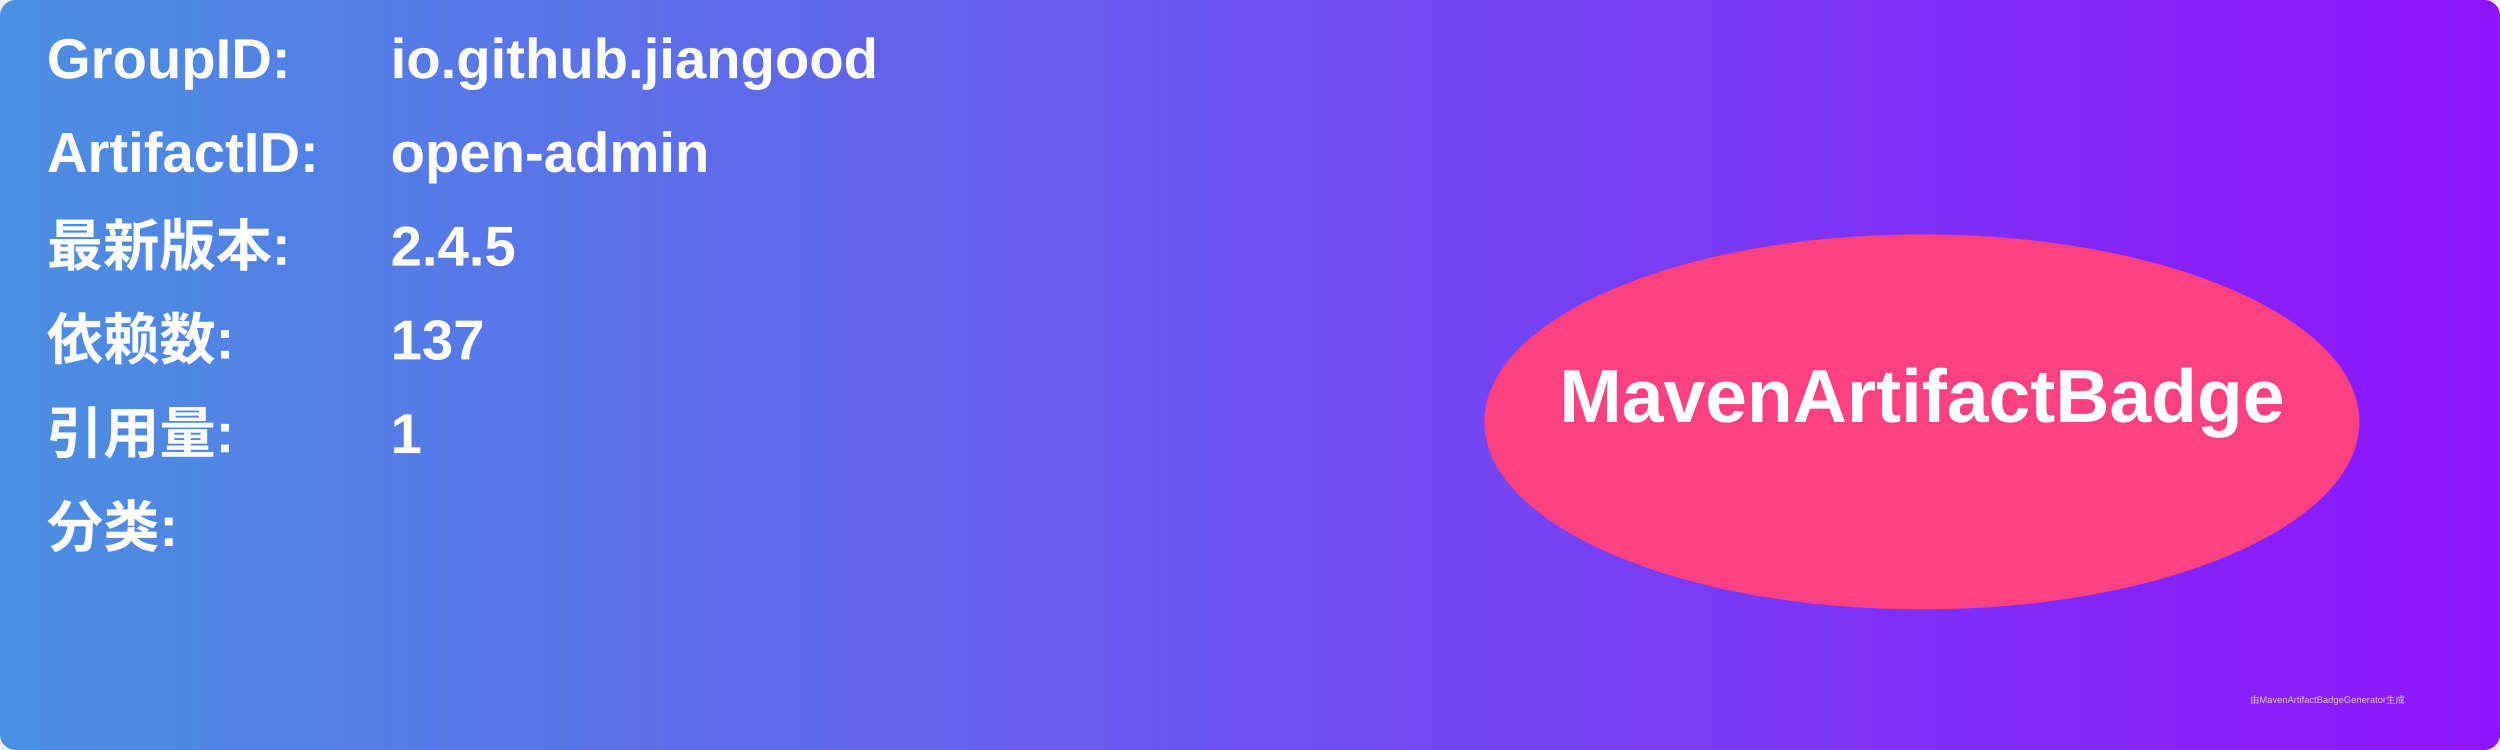
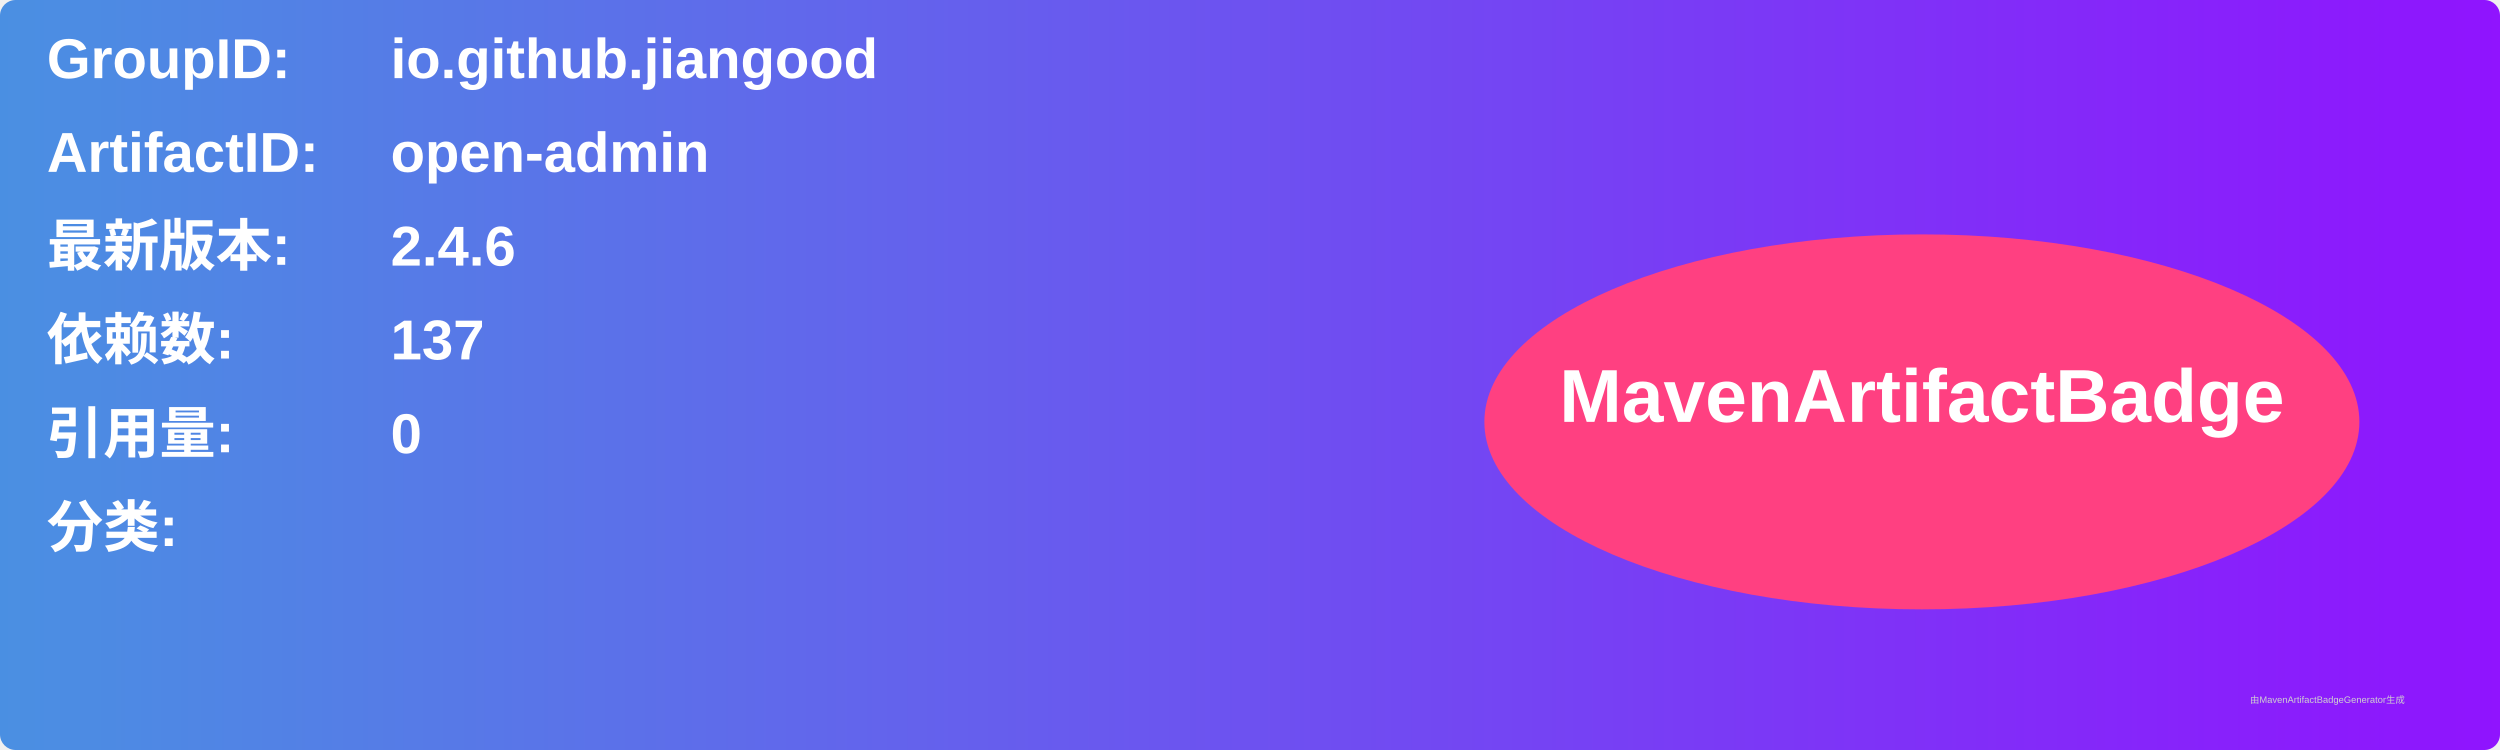
<svg xmlns="http://www.w3.org/2000/svg" width="800" height="240" viewBox="0 0 800 240">
  <linearGradient id="grad" x1="0%" y1="0%" x2="100%" y2="0%">
    <stop offset="0%" stop-color="#4a90e2" />
    <stop offset="100%" stop-color="#9013fe" />
  </linearGradient>
  <rect width="100%" height="100%" rx="5" ry="5" fill="url(#grad)" />
  <g transform="translate(15, 15)">
    <text x="0" y="10" font-family="Arial" font-size="18" fill="white" font-weight="bold" width="260">GroupID:</text>
    <text x="110" y="10" font-family="Arial" font-size="18" fill="white" font-weight="bold" width="460">io.github.jiangood</text>
    <text x="0" y="40" font-family="Arial" font-size="18" fill="white" font-weight="bold" width="260">ArtifactID:</text>
    <text x="110" y="40" font-family="Arial" font-size="18" fill="white" font-weight="bold" width="460">open-admin</text>
    <text x="0" y="70" font-family="Arial" font-size="18" fill="white" font-weight="bold">最新版本:</text>
    <text x="110" y="70" font-family="Arial" font-size="18" fill="white" font-weight="bold">
-       <tspan font-weight="bold">2.4.5</tspan>
+       <tspan font-weight="bold">2.4.6</tspan>
    </text>
    <text x="0" y="100" font-family="Arial" font-size="18" fill="white" font-weight="bold">依赖数: </text>
    <text x="110" y="100" font-family="Arial" font-size="18" fill="white">
      <tspan font-weight="bold">137</tspan>
    </text>
    <text x="0" y="130" font-family="Arial" font-size="18" fill="white" font-weight="bold">引用量: </text>
    <text x="110" y="130" font-family="Arial" font-size="18" fill="white">
-       <tspan font-weight="bold">1</tspan>
+       <tspan font-weight="bold">0</tspan>
    </text>
    <text x="0" y="160" font-family="Arial" font-size="18" fill="white" font-weight="bold">分类:</text>
    <text x="10" y="190" font-family="Arial" font-size="10" fill="white">
      <tspan font-weight="bold" />
    </text>
    <ellipse cx="600" cy="120" rx="140" ry="60" fill="#ff4081" />
    <text x="600" y="120" text-anchor="middle" font-family="Arial" font-size="24" fill="white" font-weight="bold">MavenArtifactBadge</text>
  </g>
  <text x="720" y="225" font-family="Arial" font-size="3" fill="#d0d0d0">由MavenArtifactBadgeGenerator生成</text>
</svg>
